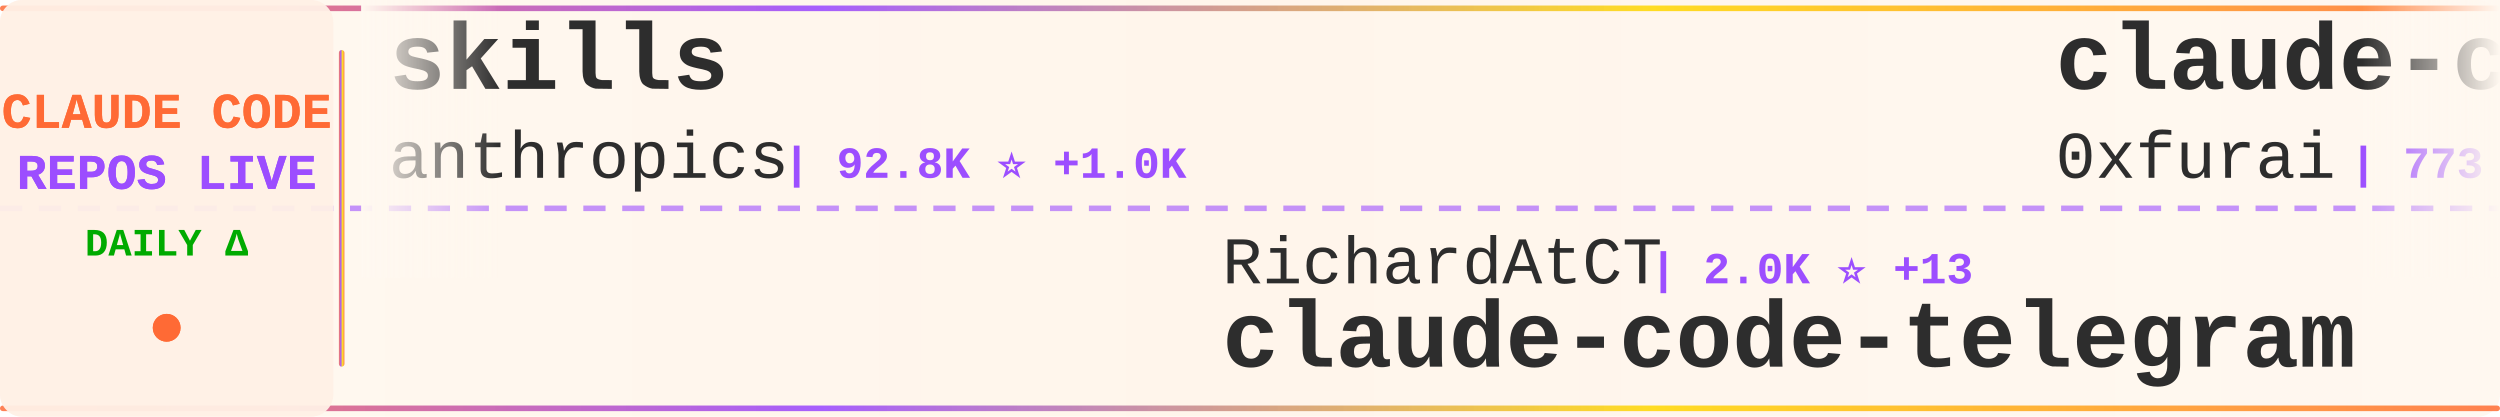
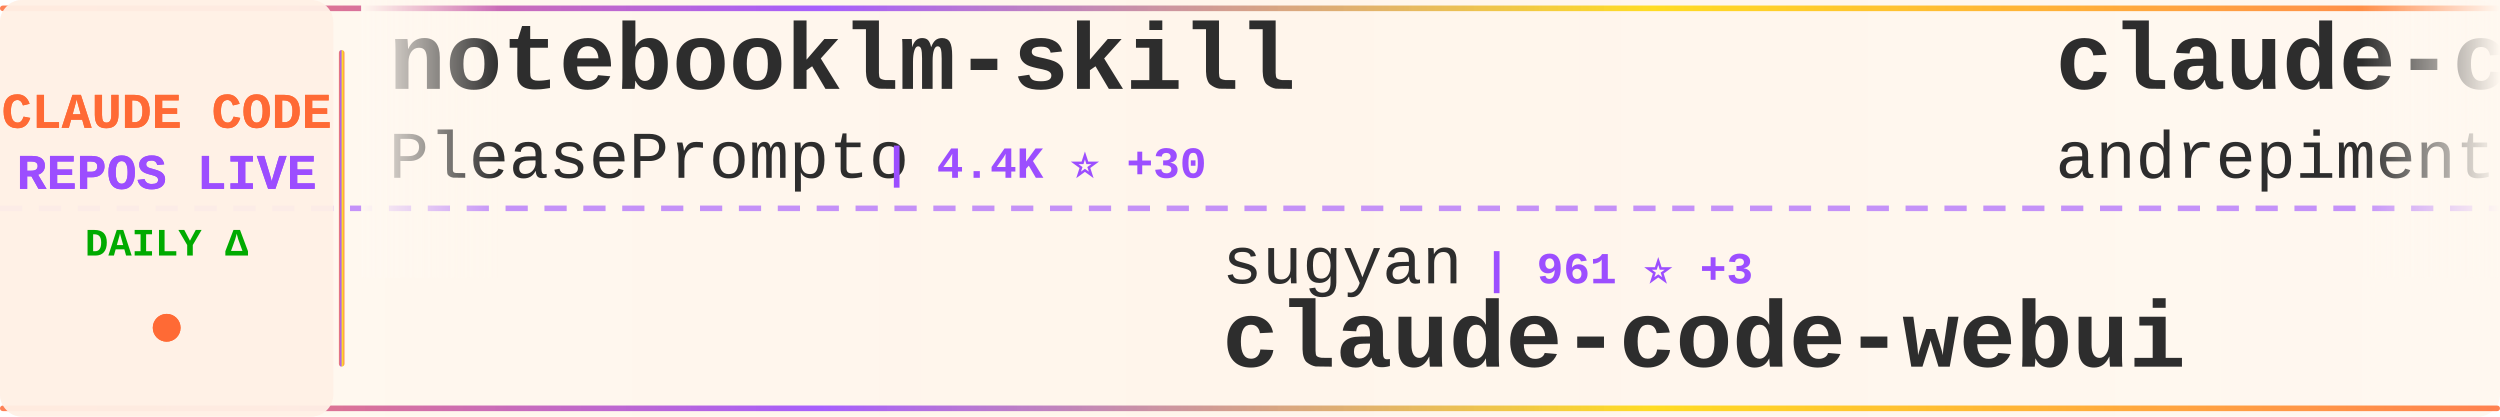
<svg xmlns="http://www.w3.org/2000/svg" width="900" height="150">
  <defs>
    <linearGradient id="tickerBg" x1="0%" y1="0%" x2="100%" y2="0%">
      <stop offset="0%" style="stop-color:#fff8f0;stop-opacity:0.98" />
      <stop offset="50%" style="stop-color:#fff5eb;stop-opacity:1" />
      <stop offset="100%" style="stop-color:#fff8f0;stop-opacity:0.98" />
    </linearGradient>
    <linearGradient id="borderGrad" x1="0%" y1="0%" x2="100%" y2="0%">
      <stop offset="0%" style="stop-color:#FF6B35;stop-opacity:0.85">
        <animate attributeName="stop-opacity" values="0.85;1;0.85" dur="2s" repeatCount="indefinite" />
      </stop>
      <stop offset="33%" style="stop-color:#9C4EFF;stop-opacity:0.9">
        <animate attributeName="stop-opacity" values="0.9;1;0.9" dur="2.2s" repeatCount="indefinite" />
      </stop>
      <stop offset="66%" style="stop-color:#FFD700;stop-opacity:0.85">
        <animate attributeName="stop-opacity" values="0.85;1;0.85" dur="1.8s" repeatCount="indefinite" />
      </stop>
      <stop offset="100%" style="stop-color:#FF6B35;stop-opacity:0.85">
        <animate attributeName="stop-opacity" values="0.85;1;0.85" dur="2s" repeatCount="indefinite" />
      </stop>
    </linearGradient>
    <filter id="textGlow">
      <feGaussianBlur stdDeviation="0.15" result="coloredBlur" />
      <feMerge>
        <feMergeNode in="coloredBlur" />
        <feMergeNode in="SourceGraphic" />
      </feMerge>
    </filter>
    <filter id="metricGlow">
      <feGaussianBlur stdDeviation="0.2" result="coloredBlur" />
      <feMerge>
        <feMergeNode in="coloredBlur" />
        <feMergeNode in="SourceGraphic" />
      </feMerge>
    </filter>
    <linearGradient id="leftFade" x1="0%" y1="0%" x2="100%" y2="0%">
      <stop offset="0%" style="stop-color:#fff8f0;stop-opacity:1" />
      <stop offset="100%" style="stop-color:#fff8f0;stop-opacity:0" />
    </linearGradient>
    <linearGradient id="rightFade" x1="0%" y1="0%" x2="100%" y2="0%">
      <stop offset="0%" style="stop-color:#fff8f0;stop-opacity:0" />
      <stop offset="100%" style="stop-color:#fff8f0;stop-opacity:1" />
    </linearGradient>
  </defs>
  <rect width="900" height="150" fill="url(#tickerBg)" rx="8" />
  <rect x="0" y="2" width="900" height="2" fill="url(#borderGrad)" rx="1" />
  <rect x="0" y="146" width="900" height="2" fill="url(#borderGrad)" rx="1" />
  <line x1="0" y1="75" x2="900" y2="75" stroke="#9C4EFF" stroke-width="2" stroke-dasharray="8 6" opacity="0.6" />
  <rect x="0" y="0" width="120" height="150" fill="#fff0e6" opacity="0.95" rx="8" />
  <text x="60" y="46" font-family="'Courier New', monospace" font-size="18" font-weight="bold" fill="#FF6B35" text-anchor="middle" filter="url(#textGlow)">
    CLAUDE CODE
  </text>
  <text x="60" y="68" font-family="'Courier New', monospace" font-size="18" font-weight="bold" fill="#9C4EFF" text-anchor="middle" filter="url(#textGlow)">
    REPOS LIVE
  </text>
  <text x="60" y="92" font-family="'Courier New', monospace" font-size="14" font-weight="bold" fill="#00aa00" text-anchor="middle">
    DAILY Δ
  </text>
  <circle cx="60" cy="118" r="5" fill="#FF6B35" filter="url(#metricGlow)">
    <animate attributeName="r" values="4;6;4" dur="1.5s" repeatCount="indefinite" />
    <animate attributeName="opacity" values="0.6;1;0.6" dur="1.5s" repeatCount="indefinite" />
  </circle>
  <rect x="122" y="18" width="2" height="114" fill="url(#borderGrad)" rx="1" />
  <clipPath id="tickerClip">
    <rect x="130" y="0" width="770" height="150" />
  </clipPath>
  <g clip-path="url(#tickerClip)">
    <g id="tickerItems">
      <animateTransform attributeName="transform" attributeType="XML" type="translate" from="0 0" to="-3000 0" dur="54s" repeatCount="indefinite" />
      <g transform="translate(0, 0)">
-         <text x="140" y="32" font-family="'Courier New', monospace" font-size="34" font-weight="bold" fill="#2d2d2d">skills</text>
-         <text x="140" y="64" font-family="'Courier New', monospace" font-size="24" font-weight="normal" fill="#2d2d2d" opacity="1.0">anthropics</text>
-         <text x="282" y="64" font-family="'Courier New', monospace" font-size="16" font-weight="bold" fill="#9C4EFF"> | 92.8K ⭐ +1.0K</text>
+         <text x="140" y="32" font-family="'Courier New', monospace" font-size="34" font-weight="bold" fill="#2d2d2d">notebooklm-skill</text>
+         <text x="140" y="64" font-family="'Courier New', monospace" font-size="24" font-weight="normal" fill="#2d2d2d" opacity="1.0">PleasePrompto</text>
+         <text x="318" y="64" font-family="'Courier New', monospace" font-size="16" font-weight="bold" fill="#9C4EFF"> | 4.4K ⭐ +30</text>
      </g>
      <g transform="translate(300, 0)">
-         <text x="140" y="102" font-family="'Courier New', monospace" font-size="24" font-weight="normal" fill="#2d2d2d" opacity="1.0">RichardAtCT</text>
-         <text x="294" y="102" font-family="'Courier New', monospace" font-size="16" font-weight="bold" fill="#9C4EFF"> | 2.0K ⭐ +13</text>
-         <text x="140" y="132" font-family="'Courier New', monospace" font-size="34" font-weight="bold" fill="#2d2d2d">claude-code-telegram</text>
+         <text x="140" y="102" font-family="'Courier New', monospace" font-size="24" font-weight="normal" fill="#2d2d2d" opacity="1.0">sugyan</text>
+         <text x="234" y="102" font-family="'Courier New', monospace" font-size="16" font-weight="bold" fill="#9C4EFF"> | 961 ⭐ +3</text>
+         <text x="140" y="132" font-family="'Courier New', monospace" font-size="34" font-weight="bold" fill="#2d2d2d">claude-code-webui</text>
      </g>
      <g transform="translate(600, 0)">
+         <text x="140" y="32" font-family="'Courier New', monospace" font-size="34" font-weight="bold" fill="#2d2d2d">claude-code-chat</text>
+         <text x="140" y="64" font-family="'Courier New', monospace" font-size="24" font-weight="normal" fill="#2d2d2d" opacity="1.0">andrepimenta</text>
+         <text x="306" y="64" font-family="'Courier New', monospace" font-size="16" font-weight="bold" fill="#9C4EFF"> | 1.0K ⭐ +2</text>
+       </g>
+       <g transform="translate(900, 0)">
+         <text x="140" y="102" font-family="'Courier New', monospace" font-size="24" font-weight="normal" fill="#2d2d2d" opacity="1.0">Njengah</text>
+         <text x="246" y="102" font-family="'Courier New', monospace" font-size="16" font-weight="bold" fill="#9C4EFF"> | 1.4K ⭐ +8</text>
+         <text x="140" y="132" font-family="'Courier New', monospace" font-size="34" font-weight="bold" fill="#2d2d2d">claude-code-cheat-sheet</text>
+       </g>
+       <g transform="translate(1200, 0)">
        <text x="140" y="32" font-family="'Courier New', monospace" font-size="34" font-weight="bold" fill="#2d2d2d">claude-code-subagents</text>
        <text x="140" y="64" font-family="'Courier New', monospace" font-size="24" font-weight="normal" fill="#2d2d2d" opacity="1.0">0xfurai</text>
        <text x="246" y="64" font-family="'Courier New', monospace" font-size="16" font-weight="bold" fill="#9C4EFF"> | 773 ⭐ +4</text>
      </g>
-       <g transform="translate(900, 0)">
-         <text x="140" y="102" font-family="'Courier New', monospace" font-size="24" font-weight="normal" fill="#2d2d2d" opacity="1.0">trailofbits</text>
-         <text x="294" y="102" font-family="'Courier New', monospace" font-size="16" font-weight="bold" fill="#9C4EFF"> | 1.6K ⭐ +11</text>
-         <text x="140" y="132" font-family="'Courier New', monospace" font-size="34" font-weight="bold" fill="#2d2d2d">claude-code-config</text>
-       </g>
-       <g transform="translate(1200, 0)">
-         <text x="140" y="32" font-family="'Courier New', monospace" font-size="34" font-weight="bold" fill="#2d2d2d">claude-code-mastering</text>
-         <text x="140" y="64" font-family="'Courier New', monospace" font-size="24" font-weight="normal" fill="#2d2d2d" opacity="1.0">revfactory</text>
-         <text x="282" y="64" font-family="'Courier New', monospace" font-size="16" font-weight="bold" fill="#9C4EFF"> | 761 ⭐ +1</text>
-       </g>
      <g transform="translate(1500, 0)">
-         <text x="140" y="102" font-family="'Courier New', monospace" font-size="24" font-weight="normal" fill="#2d2d2d" opacity="1.0">ericbuess</text>
-         <text x="270" y="102" font-family="'Courier New', monospace" font-size="16" font-weight="bold" fill="#9C4EFF"> | 730 ⭐ +1</text>
-         <text x="140" y="132" font-family="'Courier New', monospace" font-size="34" font-weight="bold" fill="#2d2d2d">claude-code-docs</text>
+         <text x="140" y="102" font-family="'Courier New', monospace" font-size="24" font-weight="normal" fill="#2d2d2d" opacity="1.0">kn1026</text>
+         <text x="234" y="102" font-family="'Courier New', monospace" font-size="16" font-weight="bold" fill="#9C4EFF"> | 704 ⭐</text>
+         <text x="140" y="132" font-family="'Courier New', monospace" font-size="34" font-weight="bold" fill="#2d2d2d">cc</text>
      </g>
      <g transform="translate(1800, 0)">
-         <text x="140" y="32" font-family="'Courier New', monospace" font-size="34" font-weight="bold" fill="#2d2d2d">wechat-bot</text>
-         <text x="140" y="64" font-family="'Courier New', monospace" font-size="24" font-weight="normal" fill="#2d2d2d" opacity="1.0">cixingguangming55555</text>
-         <text x="402" y="64" font-family="'Courier New', monospace" font-size="16" font-weight="bold" fill="#9C4EFF"> | 2.5K ⭐</text>
+         <text x="140" y="32" font-family="'Courier New', monospace" font-size="34" font-weight="bold" fill="#2d2d2d">ClaudeCodeAgents</text>
+         <text x="140" y="64" font-family="'Courier New', monospace" font-size="24" font-weight="normal" fill="#2d2d2d" opacity="1.0">darcyegb</text>
+         <text x="258" y="64" font-family="'Courier New', monospace" font-size="16" font-weight="bold" fill="#9C4EFF"> | 591 ⭐ +1</text>
      </g>
      <g transform="translate(2100, 0)">
-         <text x="140" y="102" font-family="'Courier New', monospace" font-size="24" font-weight="normal" fill="#2d2d2d" opacity="1.0">alirezarezvani</text>
-         <text x="330" y="102" font-family="'Courier New', monospace" font-size="16" font-weight="bold" fill="#9C4EFF"> | 4.9K ⭐ +341</text>
-         <text x="140" y="132" font-family="'Courier New', monospace" font-size="34" font-weight="bold" fill="#2d2d2d">claude-skills</text>
+         <text x="140" y="102" font-family="'Courier New', monospace" font-size="24" font-weight="normal" fill="#2d2d2d" opacity="1.0">davila7</text>
+         <text x="246" y="102" font-family="'Courier New', monospace" font-size="16" font-weight="bold" fill="#9C4EFF"> | 22.9K ⭐ +60</text>
+         <text x="140" y="132" font-family="'Courier New', monospace" font-size="34" font-weight="bold" fill="#2d2d2d">claude-code-templates</text>
      </g>
      <g transform="translate(2400, 0)">
-         <text x="140" y="32" font-family="'Courier New', monospace" font-size="34" font-weight="bold" fill="#2d2d2d">awesome-claude-code-plug...</text>
-         <text x="140" y="64" font-family="'Courier New', monospace" font-size="24" font-weight="normal" fill="#2d2d2d" opacity="1.0">ccplugins</text>
-         <text x="270" y="64" font-family="'Courier New', monospace" font-size="16" font-weight="bold" fill="#9C4EFF"> | 621 ⭐ +4</text>
+         <text x="140" y="32" font-family="'Courier New', monospace" font-size="34" font-weight="bold" fill="#2d2d2d">claude-code-spec-workflo...</text>
+         <text x="140" y="64" font-family="'Courier New', monospace" font-size="24" font-weight="normal" fill="#2d2d2d" opacity="1.0">Pimzino</text>
+         <text x="246" y="64" font-family="'Courier New', monospace" font-size="16" font-weight="bold" fill="#9C4EFF"> | 3.5K ⭐ +3</text>
      </g>
      <g transform="translate(2700, 0)">
-         <text x="140" y="102" font-family="'Courier New', monospace" font-size="24" font-weight="normal" fill="#2d2d2d" opacity="1.0">anthropics</text>
-         <text x="282" y="102" font-family="'Courier New', monospace" font-size="16" font-weight="bold" fill="#9C4EFF"> | 603 ⭐ +1</text>
-         <text x="140" y="132" font-family="'Courier New', monospace" font-size="34" font-weight="bold" fill="#2d2d2d">claude-code-base-action</text>
+         <text x="140" y="102" font-family="'Courier New', monospace" font-size="24" font-weight="normal" fill="#2d2d2d" opacity="1.0">disler</text>
+         <text x="234" y="102" font-family="'Courier New', monospace" font-size="16" font-weight="bold" fill="#9C4EFF"> | 3.3K ⭐ +6</text>
+         <text x="140" y="132" font-family="'Courier New', monospace" font-size="34" font-weight="bold" fill="#2d2d2d">claude-code-hooks-master...</text>
      </g>
      <g transform="translate(3000, 0)">
-         <text x="140" y="32" font-family="'Courier New', monospace" font-size="34" font-weight="bold" fill="#2d2d2d">skills</text>
-         <text x="140" y="64" font-family="'Courier New', monospace" font-size="24" font-weight="normal" fill="#2d2d2d" opacity="1.0">anthropics</text>
-         <text x="282" y="64" font-family="'Courier New', monospace" font-size="16" font-weight="bold" fill="#9C4EFF"> | 92.8K ⭐ +1.0K</text>
+         <text x="140" y="32" font-family="'Courier New', monospace" font-size="34" font-weight="bold" fill="#2d2d2d">notebooklm-skill</text>
+         <text x="140" y="64" font-family="'Courier New', monospace" font-size="24" font-weight="normal" fill="#2d2d2d" opacity="1.0">PleasePrompto</text>
+         <text x="318" y="64" font-family="'Courier New', monospace" font-size="16" font-weight="bold" fill="#9C4EFF"> | 4.4K ⭐ +30</text>
      </g>
      <g transform="translate(3300, 0)">
-         <text x="140" y="102" font-family="'Courier New', monospace" font-size="24" font-weight="normal" fill="#2d2d2d" opacity="1.0">RichardAtCT</text>
-         <text x="294" y="102" font-family="'Courier New', monospace" font-size="16" font-weight="bold" fill="#9C4EFF"> | 2.0K ⭐ +13</text>
-         <text x="140" y="132" font-family="'Courier New', monospace" font-size="34" font-weight="bold" fill="#2d2d2d">claude-code-telegram</text>
+         <text x="140" y="102" font-family="'Courier New', monospace" font-size="24" font-weight="normal" fill="#2d2d2d" opacity="1.0">sugyan</text>
+         <text x="234" y="102" font-family="'Courier New', monospace" font-size="16" font-weight="bold" fill="#9C4EFF"> | 961 ⭐ +3</text>
+         <text x="140" y="132" font-family="'Courier New', monospace" font-size="34" font-weight="bold" fill="#2d2d2d">claude-code-webui</text>
      </g>
      <g transform="translate(3600, 0)">
-         <text x="140" y="32" font-family="'Courier New', monospace" font-size="34" font-weight="bold" fill="#2d2d2d">claude-code-subagents</text>
-         <text x="140" y="64" font-family="'Courier New', monospace" font-size="24" font-weight="normal" fill="#2d2d2d" opacity="1.0">0xfurai</text>
-         <text x="246" y="64" font-family="'Courier New', monospace" font-size="16" font-weight="bold" fill="#9C4EFF"> | 773 ⭐ +4</text>
+         <text x="140" y="32" font-family="'Courier New', monospace" font-size="34" font-weight="bold" fill="#2d2d2d">claude-code-chat</text>
+         <text x="140" y="64" font-family="'Courier New', monospace" font-size="24" font-weight="normal" fill="#2d2d2d" opacity="1.0">andrepimenta</text>
+         <text x="306" y="64" font-family="'Courier New', monospace" font-size="16" font-weight="bold" fill="#9C4EFF"> | 1.0K ⭐ +2</text>
      </g>
      <g transform="translate(3900, 0)">
-         <text x="140" y="102" font-family="'Courier New', monospace" font-size="24" font-weight="normal" fill="#2d2d2d" opacity="1.0">trailofbits</text>
-         <text x="294" y="102" font-family="'Courier New', monospace" font-size="16" font-weight="bold" fill="#9C4EFF"> | 1.6K ⭐ +11</text>
-         <text x="140" y="132" font-family="'Courier New', monospace" font-size="34" font-weight="bold" fill="#2d2d2d">claude-code-config</text>
+         <text x="140" y="102" font-family="'Courier New', monospace" font-size="24" font-weight="normal" fill="#2d2d2d" opacity="1.0">Njengah</text>
+         <text x="246" y="102" font-family="'Courier New', monospace" font-size="16" font-weight="bold" fill="#9C4EFF"> | 1.4K ⭐ +8</text>
+         <text x="140" y="132" font-family="'Courier New', monospace" font-size="34" font-weight="bold" fill="#2d2d2d">claude-code-cheat-sheet</text>
      </g>
    </g>
  </g>
  <rect x="130" y="0" width="50" height="100" fill="url(#leftFade)" />
  <rect x="850" y="0" width="50" height="100" fill="url(#rightFade)" />
</svg>
